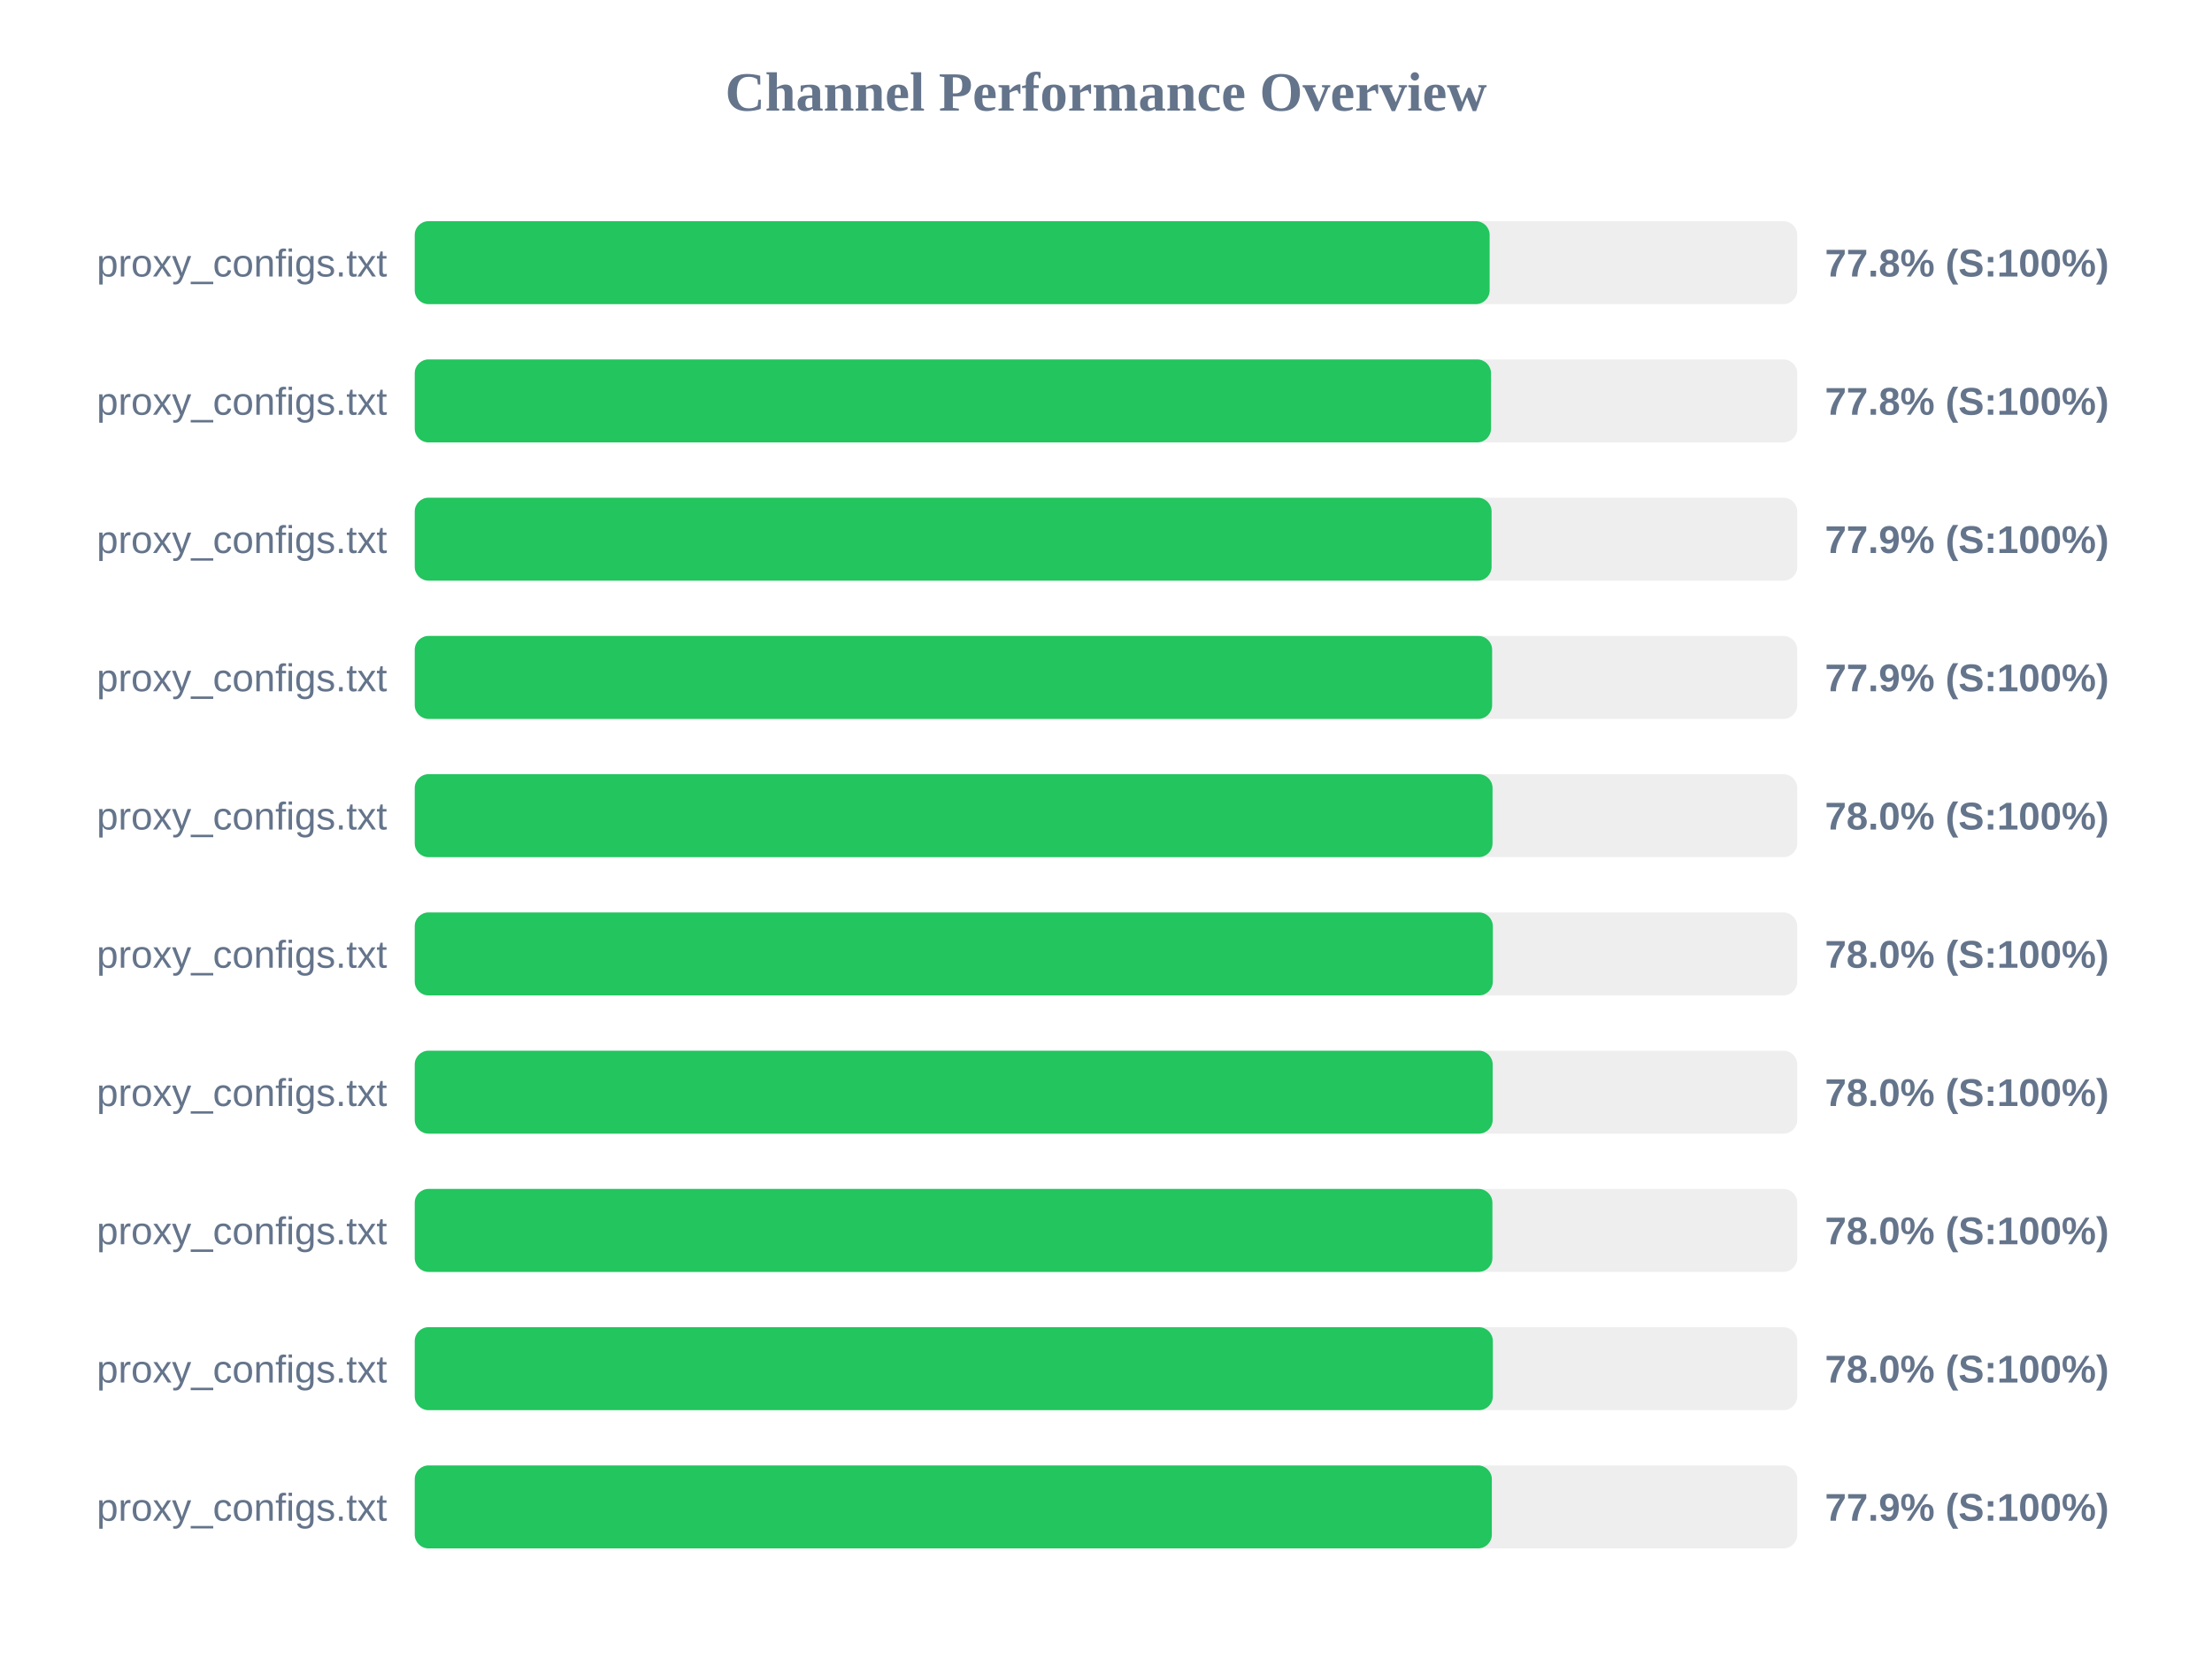
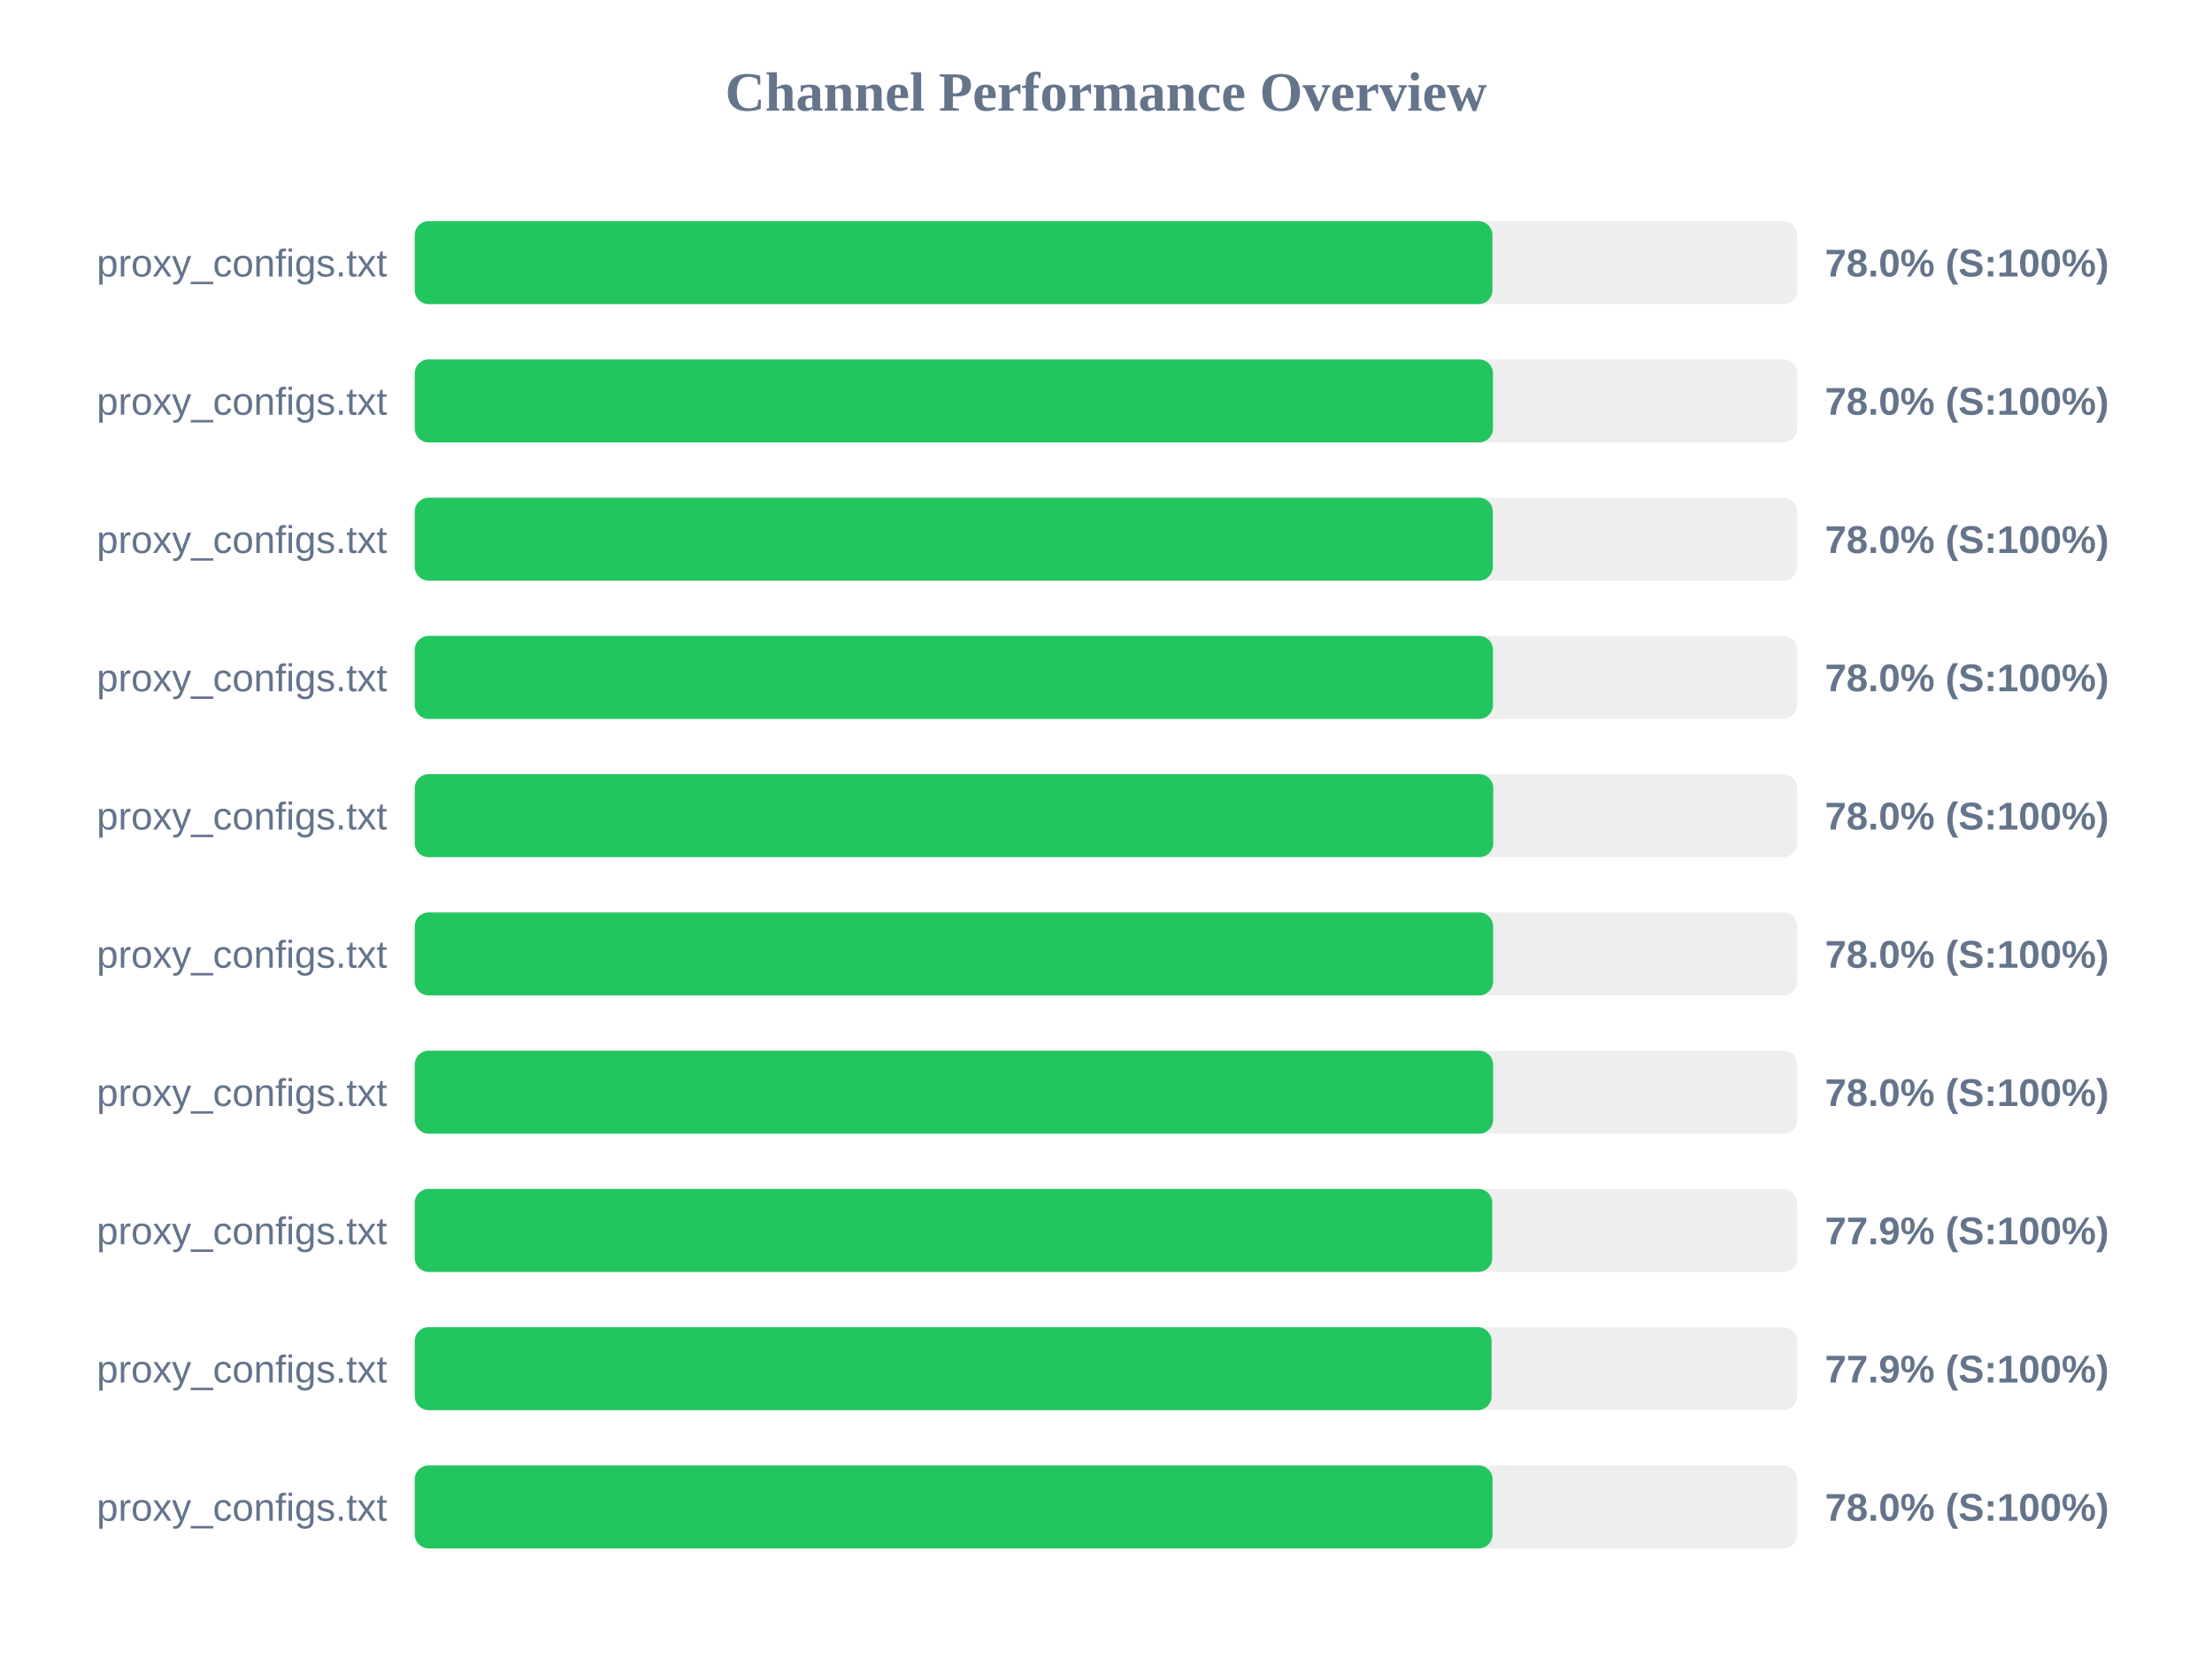
<svg xmlns="http://www.w3.org/2000/svg" width="800" height="600" version="1.1">
  <style>
        .row { font: 14px Arial; fill: #64748b; }
        .score { font: bold 14px Arial; fill: #64748b; }
    </style>
  <text x="400" y="40" text-anchor="middle" font-size="20px" font-weight="bold" fill="#64748b">Channel Performance Overview</text>
  <rect x="150" y="80" width="500" height="30" fill="#eee" rx="5" />
-   <rect x="150" y="80" width="388.75" height="30" fill="#22c55e" rx="5" />
+   <rect x="150" y="80" width="389.75" height="30" fill="#22c55e" rx="5" />
  <text x="140" y="100" text-anchor="end" class="row">proxy_configs.txt</text>
-   <text x="660" y="100" text-anchor="start" class="score">77.8% (S:100%)</text>
+   <text x="660" y="100" text-anchor="start" class="score">78.0% (S:100%)</text>
  <rect x="150" y="130" width="500" height="30" fill="#eee" rx="5" />
-   <rect x="150" y="130" width="389.25" height="30" fill="#22c55e" rx="5" />
+   <rect x="150" y="130" width="389.95" height="30" fill="#22c55e" rx="5" />
  <text x="140" y="150" text-anchor="end" class="row">proxy_configs.txt</text>
-   <text x="660" y="150" text-anchor="start" class="score">77.8% (S:100%)</text>
+   <text x="660" y="150" text-anchor="start" class="score">78.0% (S:100%)</text>
  <rect x="150" y="180" width="500" height="30" fill="#eee" rx="5" />
-   <rect x="150" y="180" width="389.45" height="30" fill="#22c55e" rx="5" />
+   <rect x="150" y="180" width="389.9" height="30" fill="#22c55e" rx="5" />
  <text x="140" y="200" text-anchor="end" class="row">proxy_configs.txt</text>
-   <text x="660" y="200" text-anchor="start" class="score">77.9% (S:100%)</text>
+   <text x="660" y="200" text-anchor="start" class="score">78.0% (S:100%)</text>
  <rect x="150" y="230" width="500" height="30" fill="#eee" rx="5" />
-   <rect x="150" y="230" width="389.65" height="30" fill="#22c55e" rx="5" />
+   <rect x="150" y="230" width="389.95" height="30" fill="#22c55e" rx="5" />
  <text x="140" y="250" text-anchor="end" class="row">proxy_configs.txt</text>
-   <text x="660" y="250" text-anchor="start" class="score">77.9% (S:100%)</text>
+   <text x="660" y="250" text-anchor="start" class="score">78.0% (S:100%)</text>
  <rect x="150" y="280" width="500" height="30" fill="#eee" rx="5" />
-   <rect x="150" y="280" width="389.8" height="30" fill="#22c55e" rx="5" />
+   <rect x="150" y="280" width="390.05" height="30" fill="#22c55e" rx="5" />
  <text x="140" y="300" text-anchor="end" class="row">proxy_configs.txt</text>
  <text x="660" y="300" text-anchor="start" class="score">78.0% (S:100%)</text>
  <rect x="150" y="330" width="500" height="30" fill="#eee" rx="5" />
-   <rect x="150" y="330" width="389.9" height="30" fill="#22c55e" rx="5" />
+   <rect x="150" y="330" width="390.0" height="30" fill="#22c55e" rx="5" />
  <text x="140" y="350" text-anchor="end" class="row">proxy_configs.txt</text>
  <text x="660" y="350" text-anchor="start" class="score">78.0% (S:100%)</text>
  <rect x="150" y="380" width="500" height="30" fill="#eee" rx="5" />
-   <rect x="150" y="380" width="389.85" height="30" fill="#22c55e" rx="5" />
+   <rect x="150" y="380" width="390.0" height="30" fill="#22c55e" rx="5" />
  <text x="140" y="400" text-anchor="end" class="row">proxy_configs.txt</text>
  <text x="660" y="400" text-anchor="start" class="score">78.0% (S:100%)</text>
  <rect x="150" y="430" width="500" height="30" fill="#eee" rx="5" />
-   <rect x="150" y="430" width="389.75" height="30" fill="#22c55e" rx="5" />
+   <rect x="150" y="430" width="389.7" height="30" fill="#22c55e" rx="5" />
  <text x="140" y="450" text-anchor="end" class="row">proxy_configs.txt</text>
-   <text x="660" y="450" text-anchor="start" class="score">78.0% (S:100%)</text>
+   <text x="660" y="450" text-anchor="start" class="score">77.9% (S:100%)</text>
  <rect x="150" y="480" width="500" height="30" fill="#eee" rx="5" />
-   <rect x="150" y="480" width="389.9" height="30" fill="#22c55e" rx="5" />
+   <rect x="150" y="480" width="389.45" height="30" fill="#22c55e" rx="5" />
  <text x="140" y="500" text-anchor="end" class="row">proxy_configs.txt</text>
-   <text x="660" y="500" text-anchor="start" class="score">78.0% (S:100%)</text>
+   <text x="660" y="500" text-anchor="start" class="score">77.9% (S:100%)</text>
  <rect x="150" y="530" width="500" height="30" fill="#eee" rx="5" />
-   <rect x="150" y="530" width="389.55" height="30" fill="#22c55e" rx="5" />
+   <rect x="150" y="530" width="389.8" height="30" fill="#22c55e" rx="5" />
  <text x="140" y="550" text-anchor="end" class="row">proxy_configs.txt</text>
-   <text x="660" y="550" text-anchor="start" class="score">77.9% (S:100%)</text>
+   <text x="660" y="550" text-anchor="start" class="score">78.0% (S:100%)</text>
</svg>
